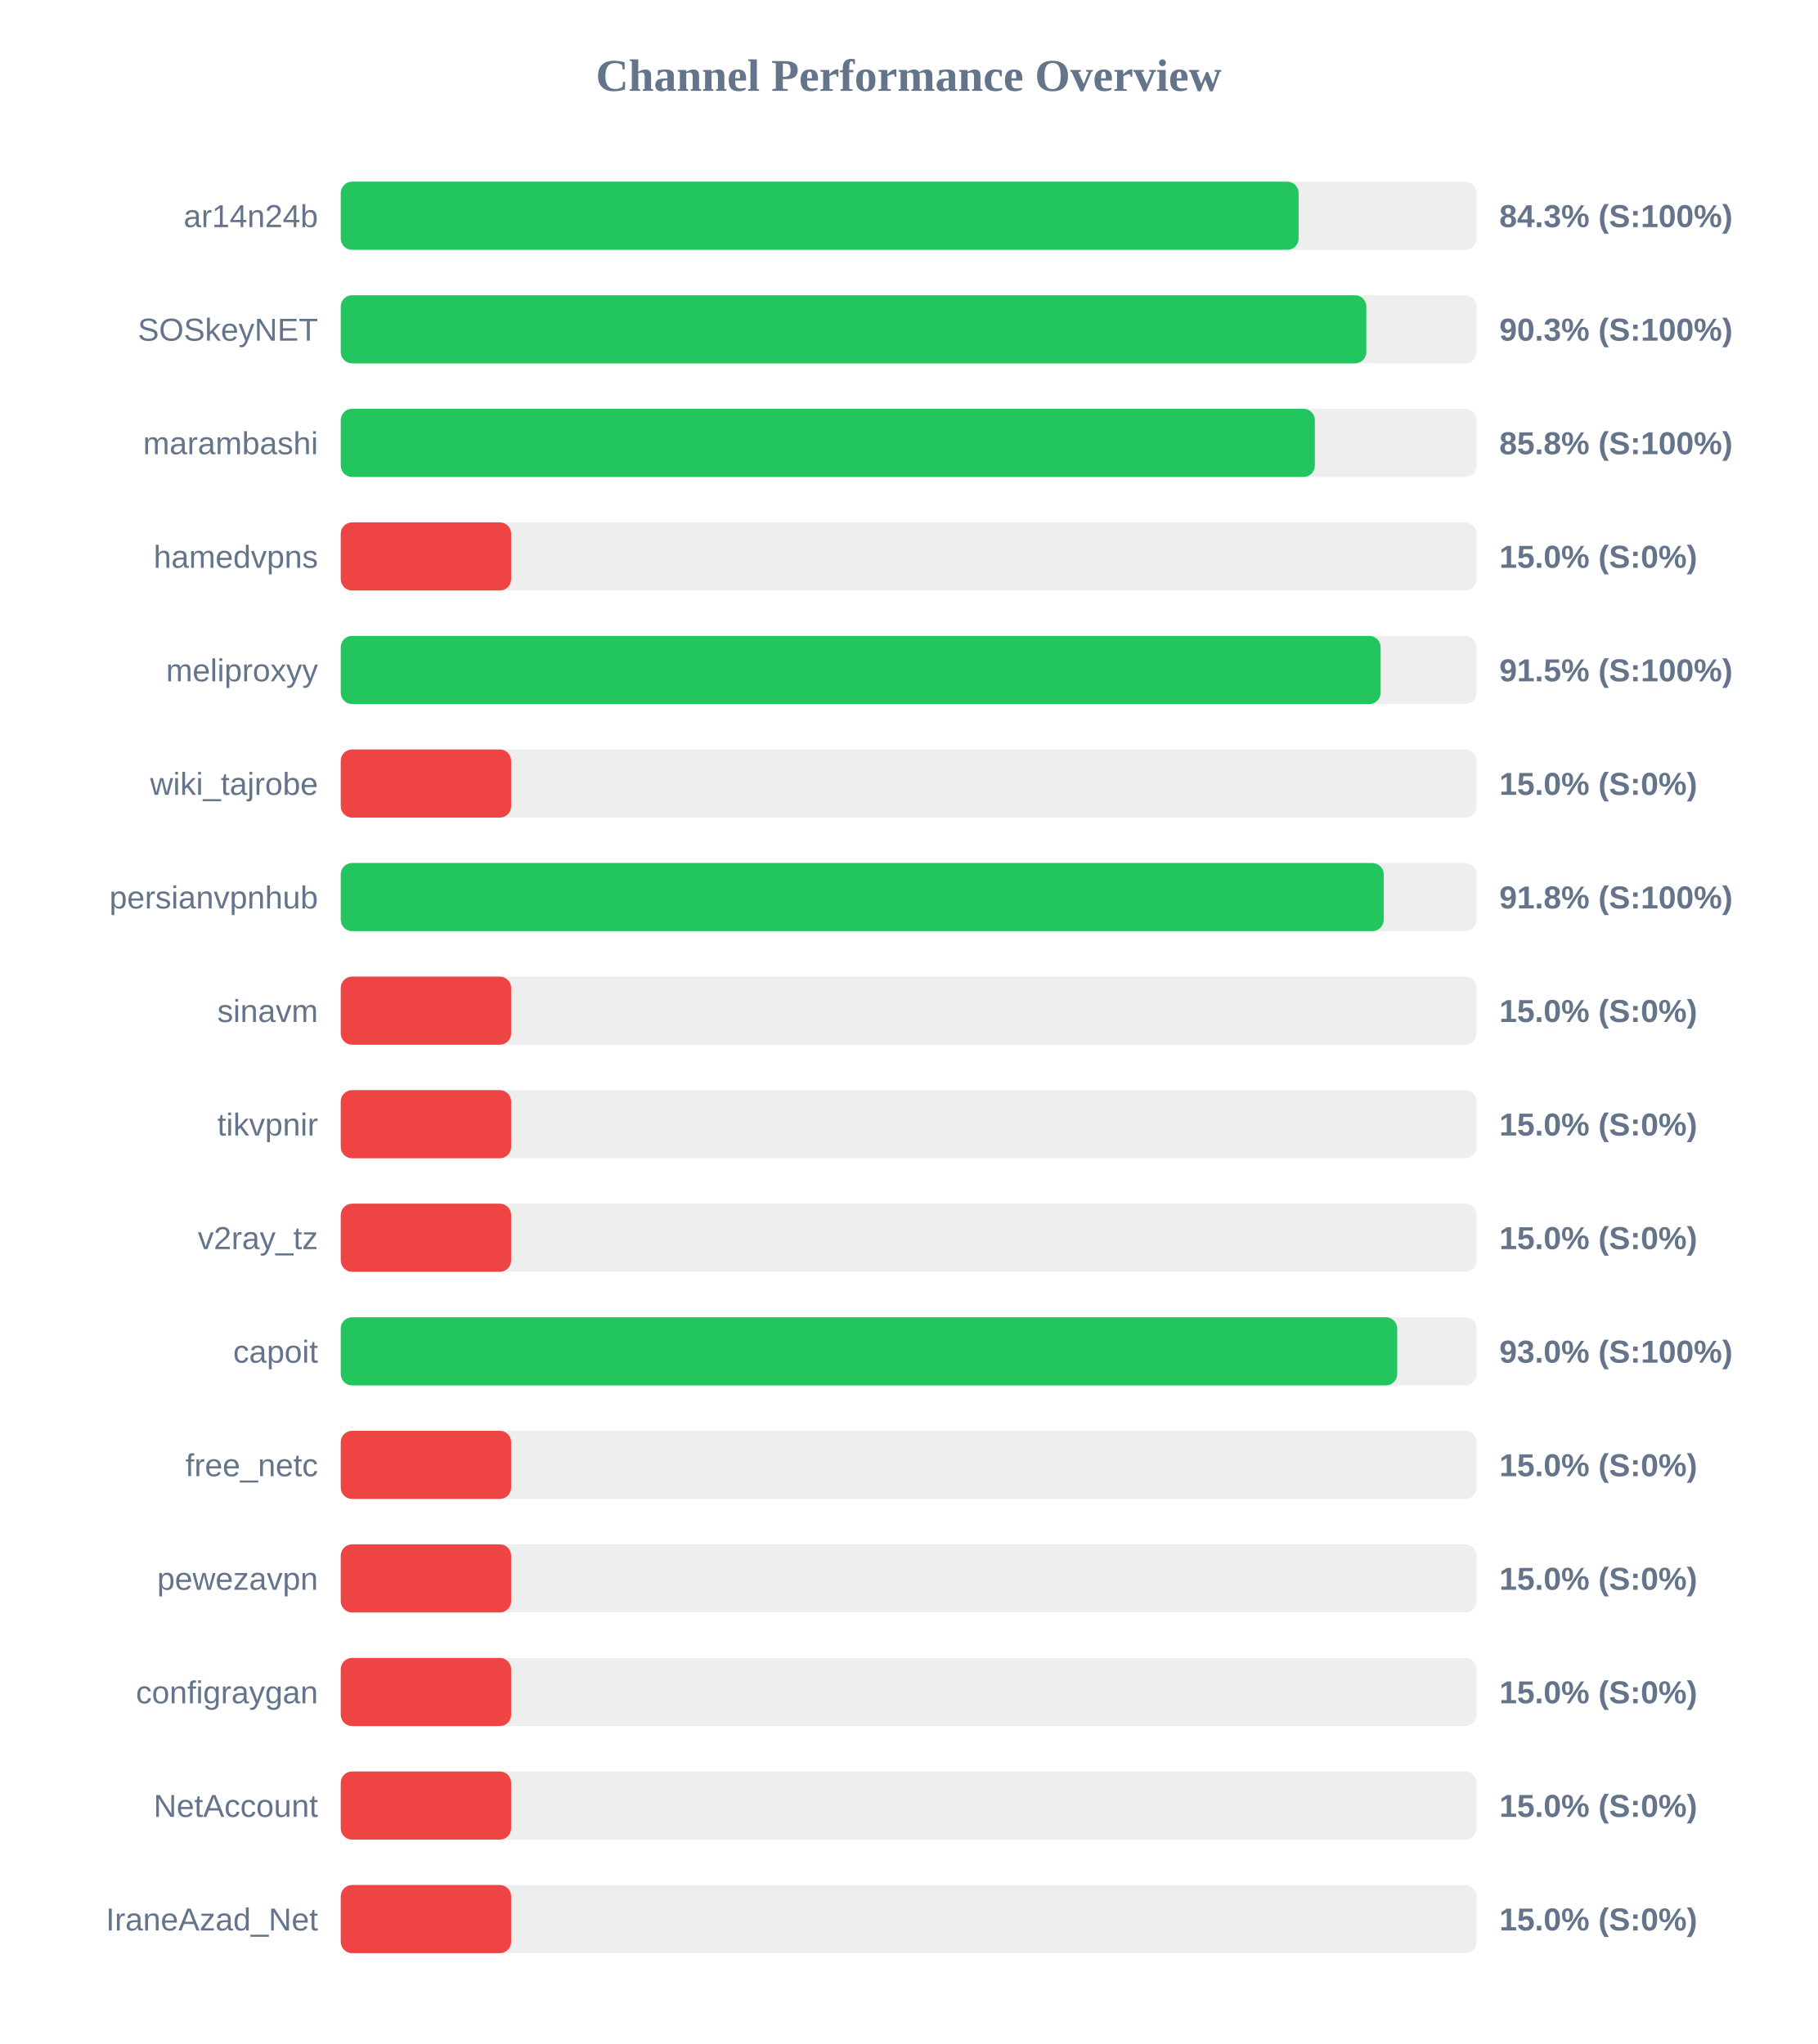
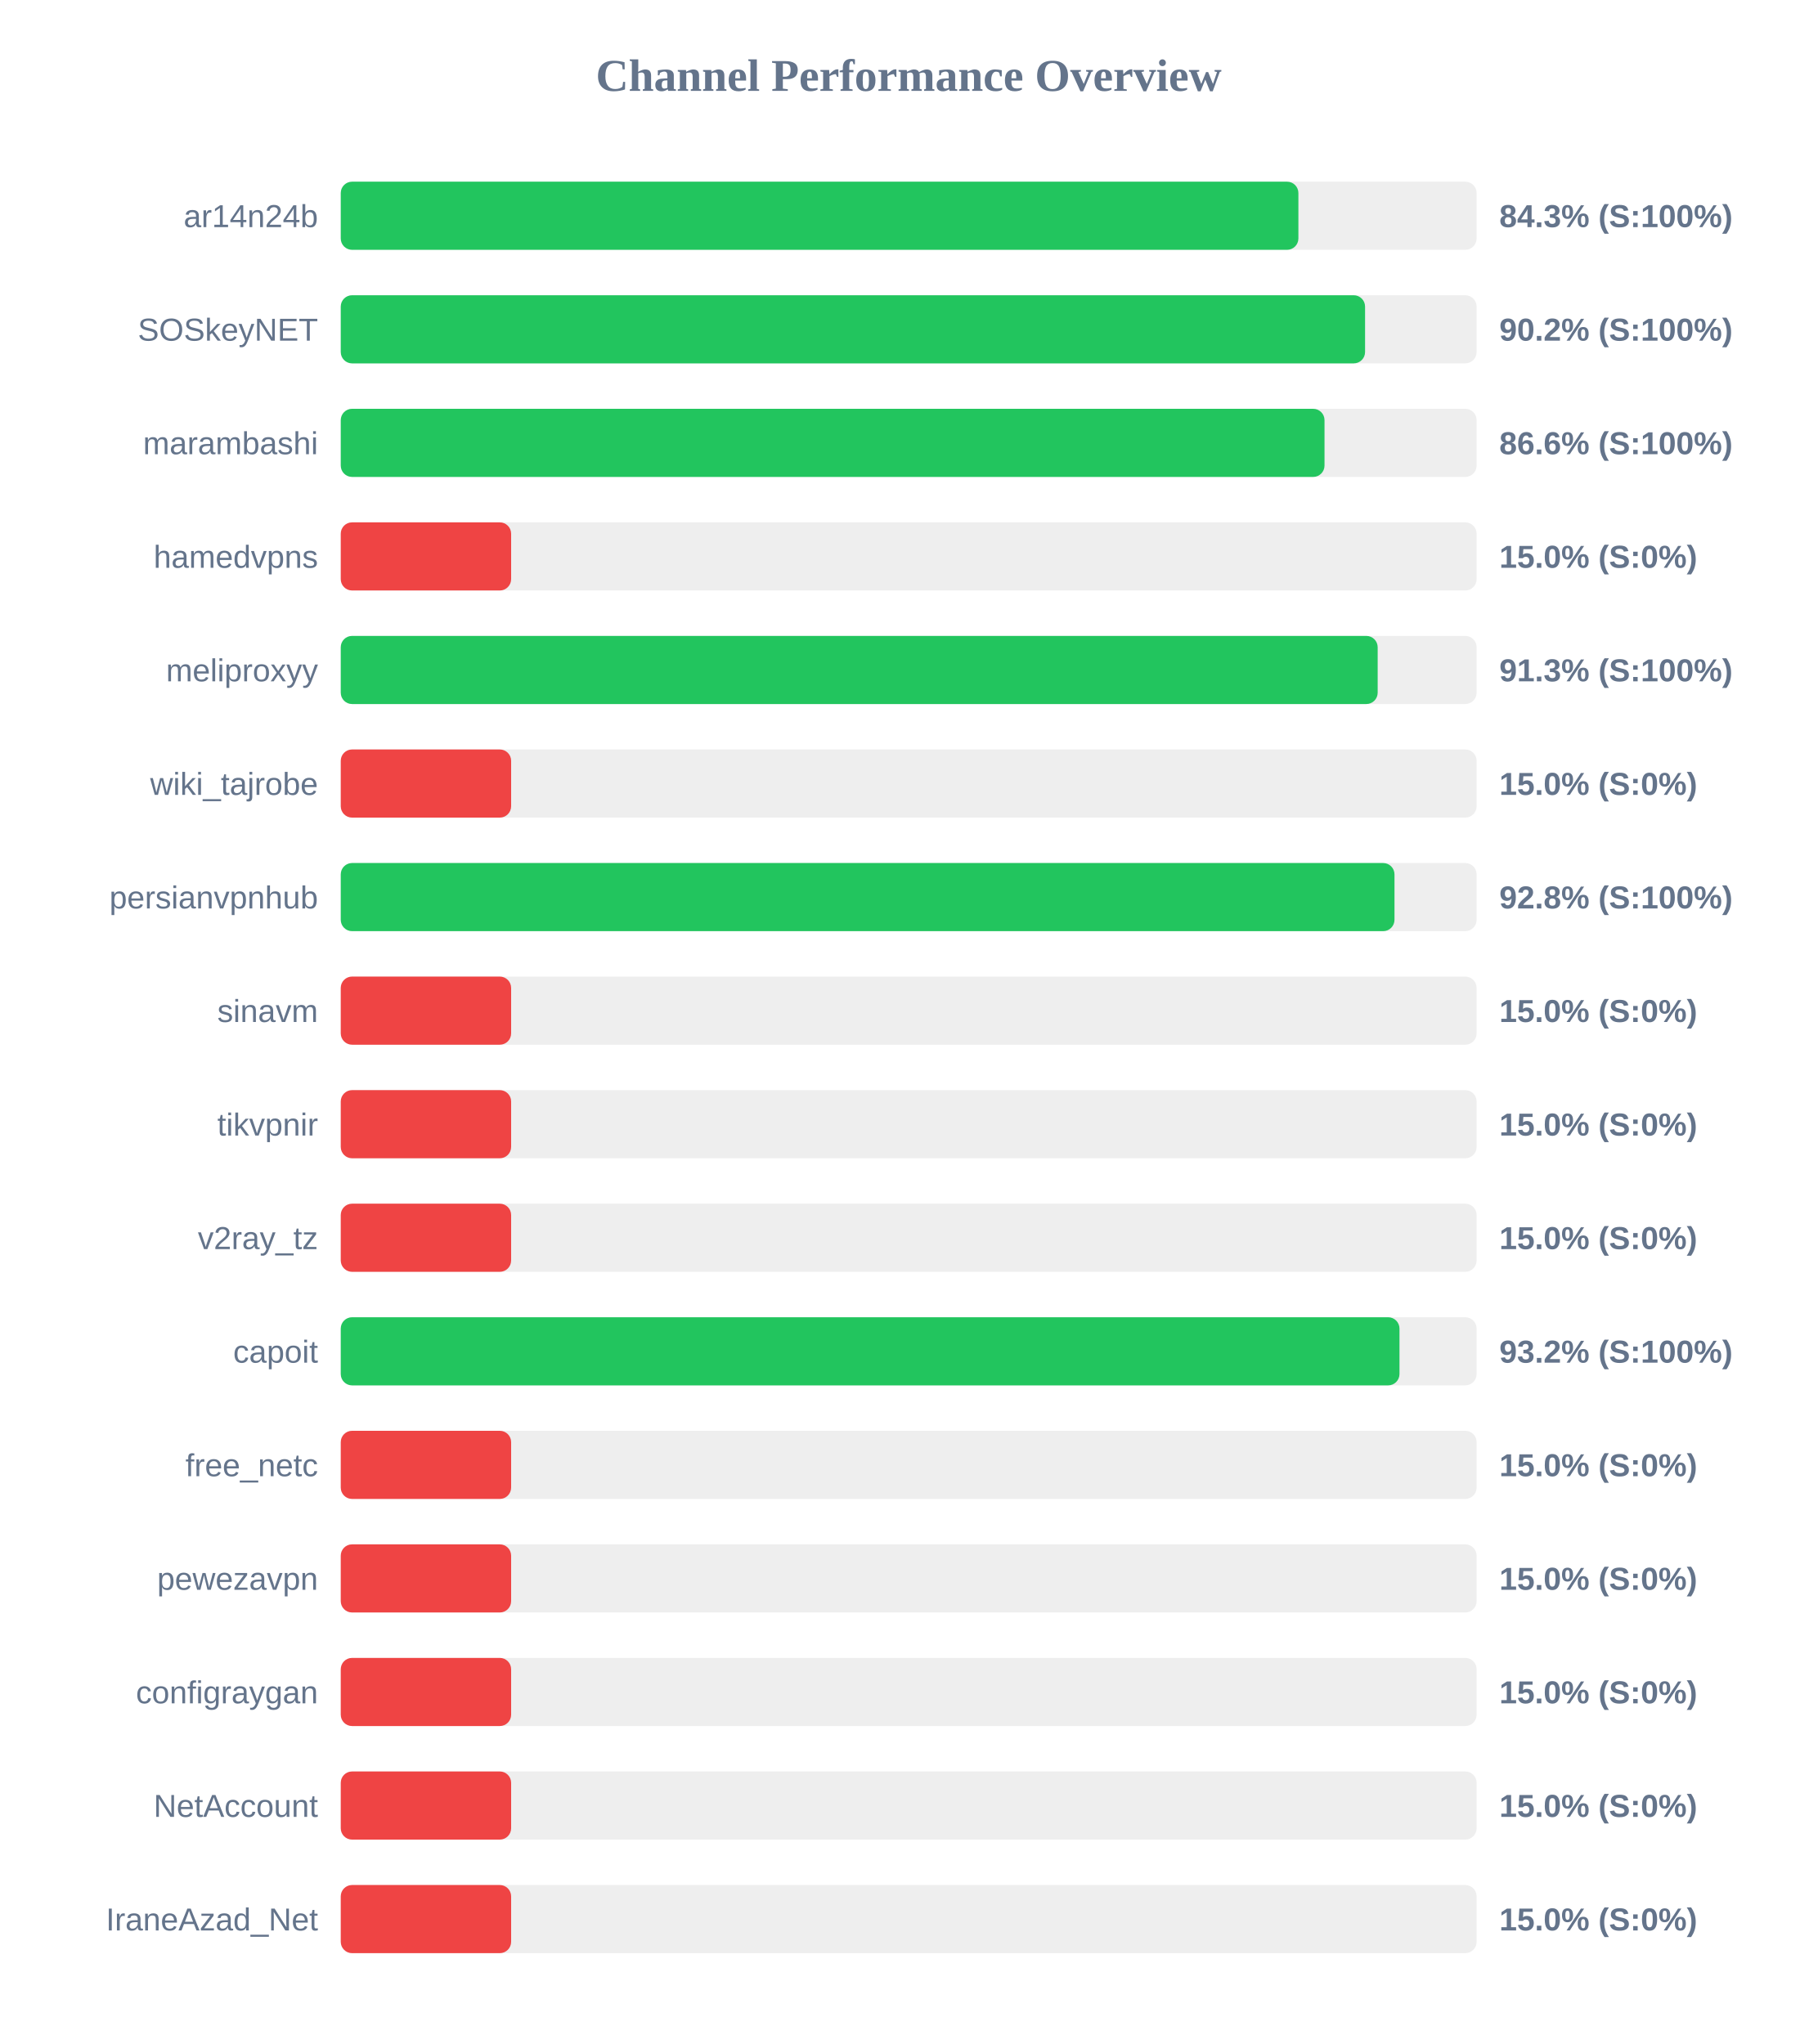
<svg xmlns="http://www.w3.org/2000/svg" width="800" height="900" version="1.1">
  <style>
        .row { font: 14px Arial; fill: #64748b; }
        .score { font: bold 14px Arial; fill: #64748b; }
    </style>
  <text x="400" y="40" text-anchor="middle" font-size="20px" font-weight="bold" fill="#64748b">Channel Performance Overview</text>
  <rect x="150" y="80" width="500" height="30" fill="#eee" rx="5" />
-   <rect x="150" y="80" width="421.65" height="30" fill="#22c55e" rx="5" />
+   <rect x="150" y="80" width="421.55" height="30" fill="#22c55e" rx="5" />
  <text x="140" y="100" text-anchor="end" class="row">ar14n24b</text>
  <text x="660" y="100" text-anchor="start" class="score">84.3% (S:100%)</text>
  <rect x="150" y="130" width="500" height="30" fill="#eee" rx="5" />
-   <rect x="150" y="130" width="451.45" height="30" fill="#22c55e" rx="5" />
+   <rect x="150" y="130" width="450.9" height="30" fill="#22c55e" rx="5" />
  <text x="140" y="150" text-anchor="end" class="row">SOSkeyNET</text>
-   <text x="660" y="150" text-anchor="start" class="score">90.3% (S:100%)</text>
+   <text x="660" y="150" text-anchor="start" class="score">90.2% (S:100%)</text>
  <rect x="150" y="180" width="500" height="30" fill="#eee" rx="5" />
-   <rect x="150" y="180" width="428.8" height="30" fill="#22c55e" rx="5" />
+   <rect x="150" y="180" width="433.05" height="30" fill="#22c55e" rx="5" />
  <text x="140" y="200" text-anchor="end" class="row">marambashi</text>
-   <text x="660" y="200" text-anchor="start" class="score">85.8% (S:100%)</text>
+   <text x="660" y="200" text-anchor="start" class="score">86.6% (S:100%)</text>
  <rect x="150" y="230" width="500" height="30" fill="#eee" rx="5" />
  <rect x="150" y="230" width="75.0" height="30" fill="#ef4444" rx="5" />
  <text x="140" y="250" text-anchor="end" class="row">hamedvpns</text>
  <text x="660" y="250" text-anchor="start" class="score">15.0% (S:0%)</text>
  <rect x="150" y="280" width="500" height="30" fill="#eee" rx="5" />
-   <rect x="150" y="280" width="457.75" height="30" fill="#22c55e" rx="5" />
+   <rect x="150" y="280" width="456.45" height="30" fill="#22c55e" rx="5" />
  <text x="140" y="300" text-anchor="end" class="row">meliproxyy</text>
-   <text x="660" y="300" text-anchor="start" class="score">91.5% (S:100%)</text>
+   <text x="660" y="300" text-anchor="start" class="score">91.3% (S:100%)</text>
  <rect x="150" y="330" width="500" height="30" fill="#eee" rx="5" />
  <rect x="150" y="330" width="75.0" height="30" fill="#ef4444" rx="5" />
  <text x="140" y="350" text-anchor="end" class="row">wiki_tajrobe</text>
  <text x="660" y="350" text-anchor="start" class="score">15.0% (S:0%)</text>
  <rect x="150" y="380" width="500" height="30" fill="#eee" rx="5" />
-   <rect x="150" y="380" width="459.1" height="30" fill="#22c55e" rx="5" />
+   <rect x="150" y="380" width="463.85" height="30" fill="#22c55e" rx="5" />
  <text x="140" y="400" text-anchor="end" class="row">persianvpnhub</text>
-   <text x="660" y="400" text-anchor="start" class="score">91.8% (S:100%)</text>
+   <text x="660" y="400" text-anchor="start" class="score">92.8% (S:100%)</text>
  <rect x="150" y="430" width="500" height="30" fill="#eee" rx="5" />
  <rect x="150" y="430" width="75.0" height="30" fill="#ef4444" rx="5" />
  <text x="140" y="450" text-anchor="end" class="row">sinavm</text>
  <text x="660" y="450" text-anchor="start" class="score">15.0% (S:0%)</text>
  <rect x="150" y="480" width="500" height="30" fill="#eee" rx="5" />
  <rect x="150" y="480" width="75.0" height="30" fill="#ef4444" rx="5" />
  <text x="140" y="500" text-anchor="end" class="row">tikvpnir</text>
  <text x="660" y="500" text-anchor="start" class="score">15.0% (S:0%)</text>
  <rect x="150" y="530" width="500" height="30" fill="#eee" rx="5" />
  <rect x="150" y="530" width="75.0" height="30" fill="#ef4444" rx="5" />
  <text x="140" y="550" text-anchor="end" class="row">v2ray_tz</text>
  <text x="660" y="550" text-anchor="start" class="score">15.0% (S:0%)</text>
  <rect x="150" y="580" width="500" height="30" fill="#eee" rx="5" />
-   <rect x="150" y="580" width="465.05" height="30" fill="#22c55e" rx="5" />
+   <rect x="150" y="580" width="466.05" height="30" fill="#22c55e" rx="5" />
  <text x="140" y="600" text-anchor="end" class="row">capoit</text>
-   <text x="660" y="600" text-anchor="start" class="score">93.0% (S:100%)</text>
+   <text x="660" y="600" text-anchor="start" class="score">93.2% (S:100%)</text>
  <rect x="150" y="630" width="500" height="30" fill="#eee" rx="5" />
  <rect x="150" y="630" width="75.0" height="30" fill="#ef4444" rx="5" />
  <text x="140" y="650" text-anchor="end" class="row">free_netc</text>
  <text x="660" y="650" text-anchor="start" class="score">15.0% (S:0%)</text>
  <rect x="150" y="680" width="500" height="30" fill="#eee" rx="5" />
  <rect x="150" y="680" width="75.0" height="30" fill="#ef4444" rx="5" />
  <text x="140" y="700" text-anchor="end" class="row">pewezavpn</text>
  <text x="660" y="700" text-anchor="start" class="score">15.0% (S:0%)</text>
  <rect x="150" y="730" width="500" height="30" fill="#eee" rx="5" />
  <rect x="150" y="730" width="75.0" height="30" fill="#ef4444" rx="5" />
  <text x="140" y="750" text-anchor="end" class="row">configraygan</text>
  <text x="660" y="750" text-anchor="start" class="score">15.0% (S:0%)</text>
  <rect x="150" y="780" width="500" height="30" fill="#eee" rx="5" />
  <rect x="150" y="780" width="75.0" height="30" fill="#ef4444" rx="5" />
  <text x="140" y="800" text-anchor="end" class="row">NetAccount</text>
  <text x="660" y="800" text-anchor="start" class="score">15.0% (S:0%)</text>
  <rect x="150" y="830" width="500" height="30" fill="#eee" rx="5" />
  <rect x="150" y="830" width="75.0" height="30" fill="#ef4444" rx="5" />
  <text x="140" y="850" text-anchor="end" class="row">IraneAzad_Net</text>
  <text x="660" y="850" text-anchor="start" class="score">15.0% (S:0%)</text>
</svg>
